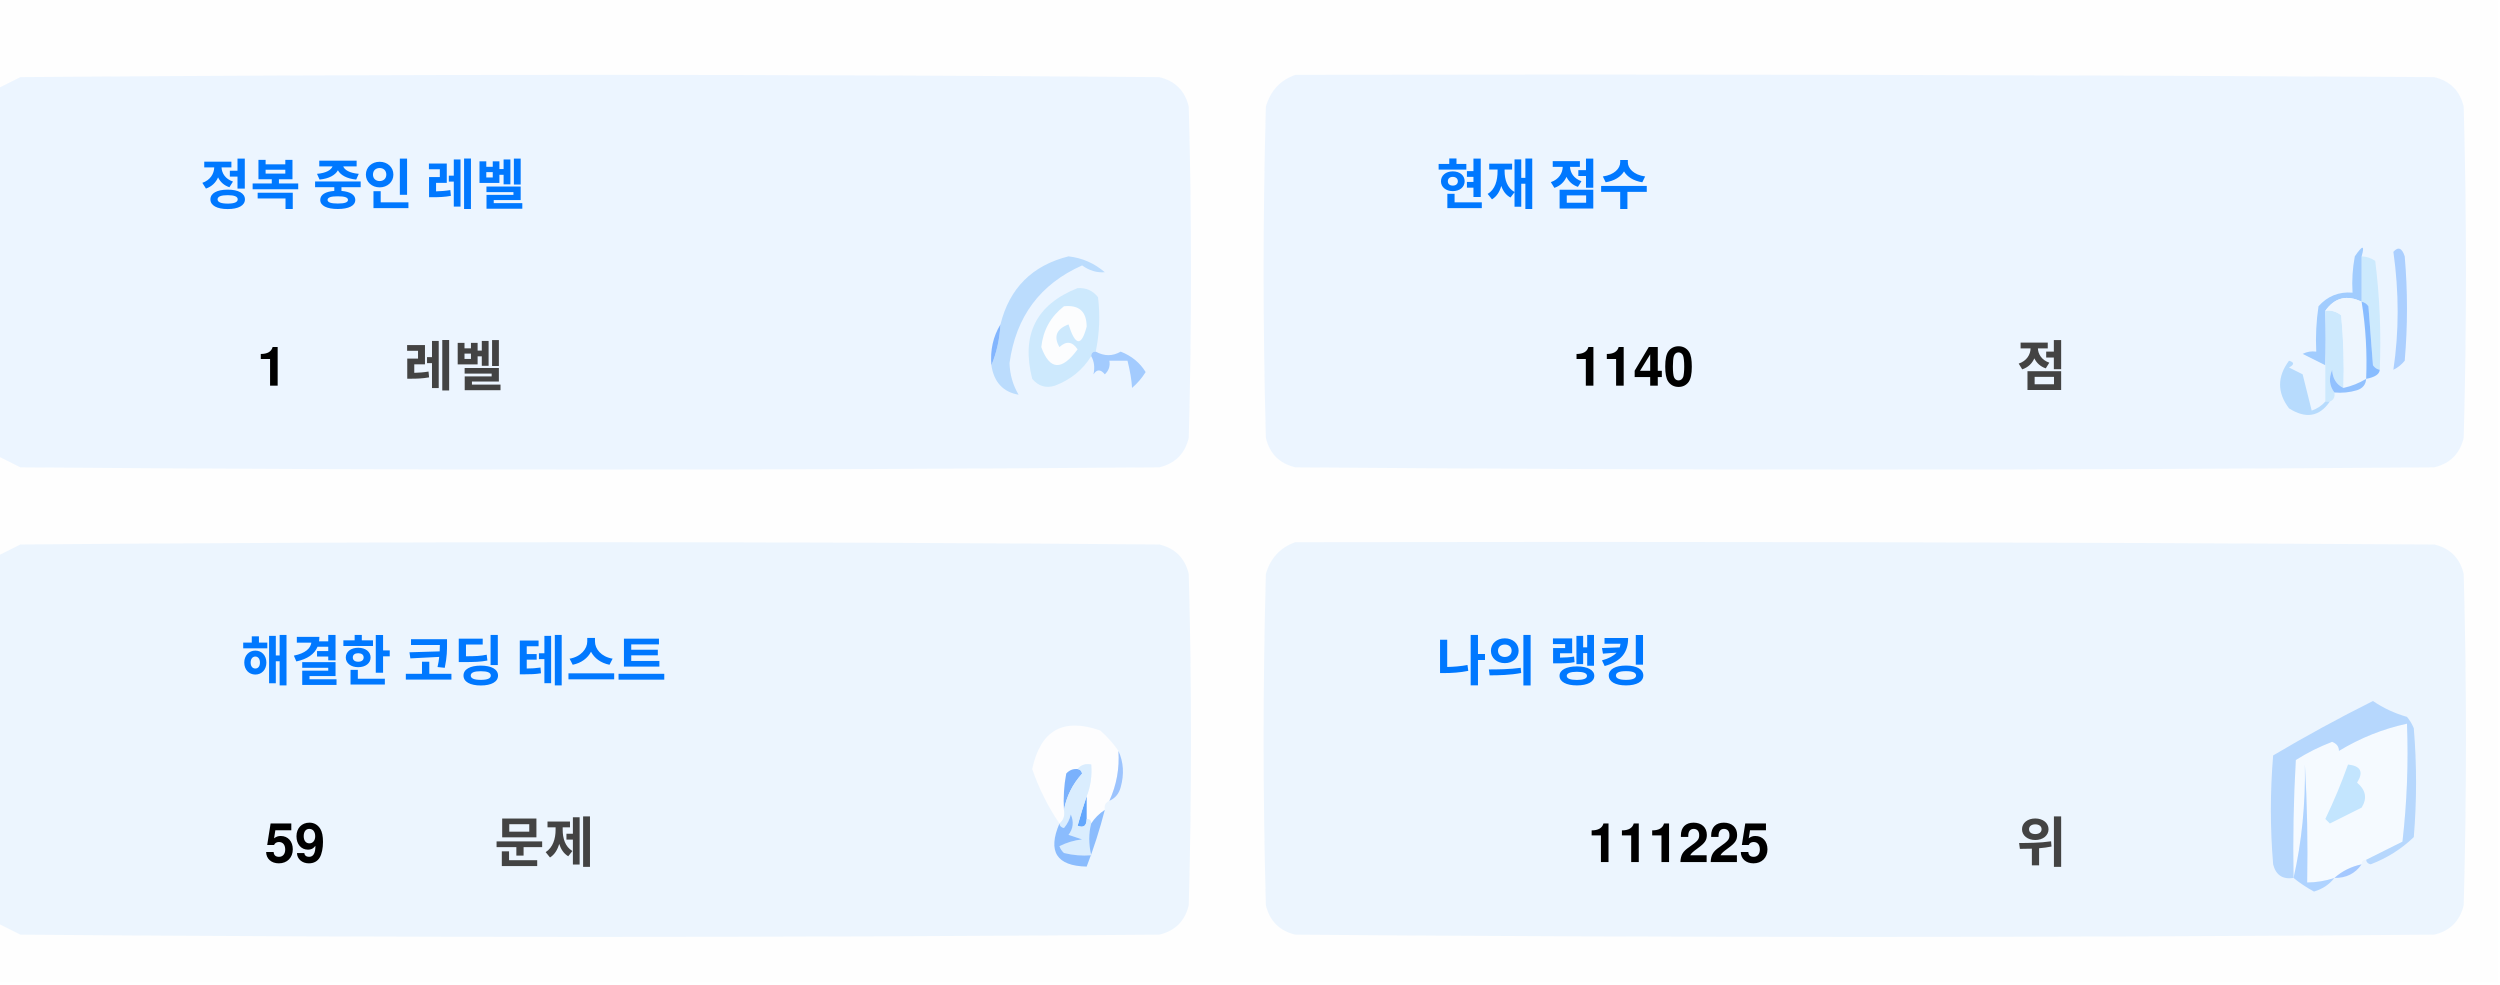
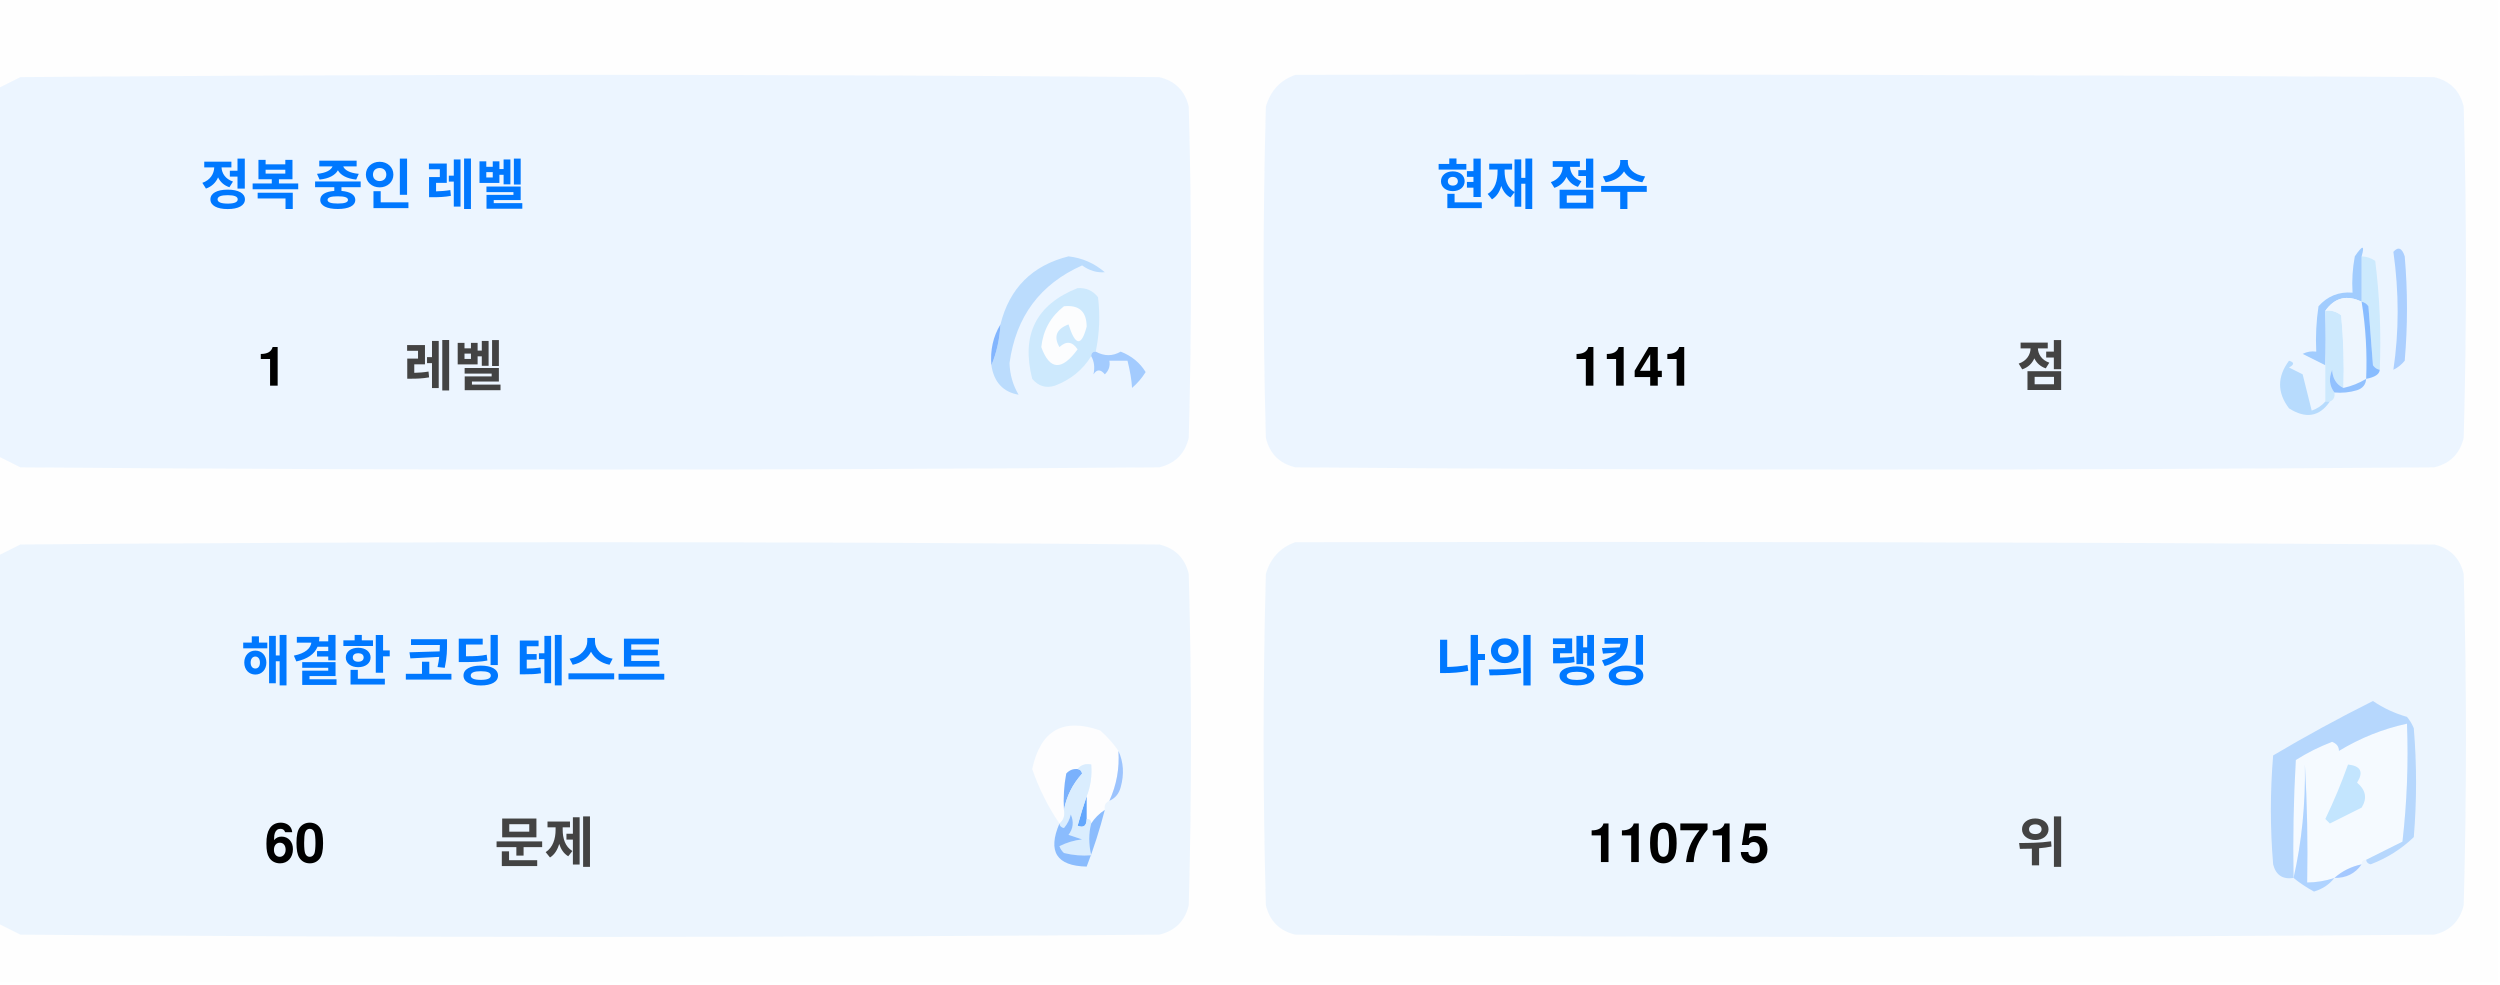
<svg xmlns="http://www.w3.org/2000/svg" version="1.1" width="551px" height="217px" style="shape-rendering:geometricPrecision; text-rendering:geometricPrecision; image-rendering:optimizeQuality; fill-rule:evenodd; clip-rule:evenodd">
  <style>.title {fill: #434343;font-size: 1rem;line-height: 1.5rem;font-weight: bold;font-family: -apple-system, BlinkMacSystemFont, Segoe UI, Helvetica, Arial, sans-serif, Apple Color Emoji, Segoe UI Emoji;}.desc {fill: #434343;font-size: 2.5rem;font-weight: bold;line-height: 1.5rem;font-family: -apple-system, BlinkMacSystemFont, Segoe UI, Helvetica, Arial, sans-serif, Apple Color Emoji, Segoe UI Emoji;}.desc-2 {fill: #434343;font-size: 1rem;font-weight: bold;line-height: 1.5rem;font-family: -apple-system, BlinkMacSystemFont, Segoe UI, Helvetica, Arial, sans-serif, Apple Color Emoji, Segoe UI Emoji;}.text, .desc {animation: twinkling 4s ease-in-out infinite;}@keyframes twinkling {40% { opacity: 1; }50% { opacity: 0.5; }60% { opacity: 1; }70% { opacity: 0.5; }80% { opacity: 1; }}</style>
  <g>
    <path style="opacity:1" fill="#fefefe" d="M -0.5,-0.5 C 183.167,-0.5 366.833,-0.5 550.5,-0.5C 550.5,71.833 550.5,144.167 550.5,216.5C 366.833,216.5 183.167,216.5 -0.5,216.5C -0.5,212.167 -0.5,207.833 -0.5,203.5C 1.14,204.32 2.807,205.153 4.5,206C 88.167,206.667 171.833,206.667 255.5,206C 259,205.167 261.167,203 262,199.5C 262.667,175.167 262.667,150.833 262,126.5C 261.167,123 259,120.833 255.5,120C 171.833,119.333 88.167,119.333 4.5,120C 2.807,120.847 1.14,121.68 -0.5,122.5C -0.5,115.167 -0.5,107.833 -0.5,100.5C 1.14,101.32 2.807,102.153 4.5,103C 88.167,103.667 171.833,103.667 255.5,103C 259,102.167 261.167,100 262,96.5C 262.667,72.167 262.667,47.833 262,23.5C 261.167,20 259,17.833 255.5,17C 171.833,16.333 88.167,16.333 4.5,17C 2.807,17.847 1.14,18.68 -0.5,19.5C -0.5,12.833 -0.5,6.167 -0.5,-0.5 Z" />
  </g>
  <g>
    <path style="opacity:1" fill="#ecf5ff" d="M -0.5,100.5 C -0.5,73.5 -0.5,46.5 -0.5,19.5C 1.14,18.68 2.807,17.847 4.5,17C 88.167,16.333 171.833,16.333 255.5,17C 259,17.833 261.167,20 262,23.5C 262.667,47.833 262.667,72.167 262,96.5C 261.167,100 259,102.167 255.5,103C 171.833,103.667 88.167,103.667 4.5,103C 2.807,102.153 1.14,101.32 -0.5,100.5 Z" />
  </g>
  <g>
    <path style="opacity:1" fill="#ecf5ff" d="M 285.5,16.5 C 369.167,16.333 452.834,16.5 536.5,17C 540,17.833 542.167,20 543,23.5C 543.667,47.833 543.667,72.167 543,96.5C 542.167,100 540,102.167 536.5,103C 452.833,103.667 369.167,103.667 285.5,103C 282,102.167 279.833,100 279,96.5C 278.333,72.167 278.333,47.833 279,23.5C 280.018,19.985 282.185,17.652 285.5,16.5 Z" />
  </g>
  <g>
    <path style="opacity:1" fill="#cdeafd" d="M 520.5,56.5 C 521.583,56.539 522.583,56.873 523.5,57.5C 524.498,65.472 524.831,73.472 524.5,81.5C 523.883,81.389 523.383,81.056 523,80.5C 522.667,76.167 522.333,71.833 522,67.5C 521.617,66.944 521.117,66.611 520.5,66.5C 520.5,63.167 520.5,59.833 520.5,56.5 Z" />
  </g>
  <g>
    <path style="opacity:1" fill="#abcfff" d="M 527.5,55.5 C 528.566,54.308 529.399,54.641 530,56.5C 530.667,64.167 530.667,71.833 530,79.5C 529.311,80.357 528.478,81.023 527.5,81.5C 528.758,73.08 528.758,64.414 527.5,55.5 Z" />
  </g>
  <g>
    <path style="opacity:1" fill="#bbdcfd" d="M 218.5,80.5 C 219.657,77.727 220.324,74.727 220.5,71.5C 222.49,63.51 227.49,58.51 235.5,56.5C 238.528,56.847 241.194,58.014 243.5,60C 241.744,60.141 240.078,59.641 238.5,58.5C 229.247,62.607 223.914,69.773 222.5,80C 222.565,82.526 223.232,84.859 224.5,87C 221.07,86.397 219.07,84.231 218.5,80.5 Z" />
  </g>
  <g>
    <path style="opacity:1" fill="#cde9fd" d="M 241.5,77.5 C 240.833,77.5 240.5,77.833 240.5,78.5C 238.628,81.529 235.961,83.695 232.5,85C 230.536,85.624 228.869,85.124 227.5,83.5C 225.021,73.791 228.354,67.124 237.5,63.5C 239.374,63.39 240.874,64.056 242,65.5C 242.497,69.524 242.331,73.524 241.5,77.5 Z" />
  </g>
  <g>
    <path style="opacity:1" fill="#fcfdfe" d="M 234.5,67.5 C 237.826,67.162 239.493,68.662 239.5,72C 238.334,76.434 237,76.267 235.5,71.5C 232.832,72.515 232.166,74.182 233.5,76.5C 235.017,75.089 236.351,75.256 237.5,77C 234.006,81.771 231.34,81.605 229.5,76.5C 229.904,72.771 231.571,69.771 234.5,67.5 Z" />
  </g>
  <g>
    <path style="opacity:1" fill="#a1ccfe" d="M 520.5,56.5 C 520.5,59.833 520.5,63.167 520.5,66.5C 517.238,64.922 514.572,65.589 512.5,68.5C 512.617,72.81 512.617,76.81 512.5,80.5C 510.86,79.68 509.193,78.847 507.5,78C 508.448,77.517 509.448,77.35 510.5,77.5C 510.335,74.15 510.502,70.817 511,67.5C 512.995,65.253 515.495,64.253 518.5,64.5C 518.336,61.813 518.503,59.146 519,56.5C 520.731,53.969 521.231,53.969 520.5,56.5 Z" />
  </g>
  <g>
    <path style="opacity:1" fill="#cde9fd" d="M 512.5,68.5 C 513.822,68.33 514.989,68.663 516,69.5C 516.499,74.823 516.666,80.156 516.5,85.5C 514.955,84.77 514.122,83.437 514,81.5C 513.22,83.387 513.387,85.054 514.5,86.5C 514.672,87.492 514.338,88.158 513.5,88.5C 513.167,88.5 512.833,88.5 512.5,88.5C 512.5,85.833 512.5,83.167 512.5,80.5C 512.617,76.81 512.617,72.81 512.5,68.5 Z" />
  </g>
  <g>
    <path style="opacity:1" fill="#eef6fe" d="M 520.5,66.5 C 521.407,72.106 521.74,77.773 521.5,83.5C 519.95,84.441 518.284,85.108 516.5,85.5C 516.666,80.156 516.499,74.823 516,69.5C 514.989,68.663 513.822,68.33 512.5,68.5C 514.572,65.589 517.238,64.922 520.5,66.5 Z" />
  </g>
  <g>
    <path style="opacity:1" fill="#88bcff" d="M 520.5,66.5 C 521.117,66.611 521.617,66.944 522,67.5C 522.333,71.833 522.667,76.167 523,80.5C 523.383,81.056 523.883,81.389 524.5,81.5C 524.445,82.469 523.445,83.136 521.5,83.5C 521.74,77.773 521.407,72.106 520.5,66.5 Z" />
  </g>
  <g>
    <path style="opacity:1" fill="#82b5fe" d="M 220.5,71.5 C 220.324,74.727 219.657,77.727 218.5,80.5C 218.215,77.171 218.882,74.171 220.5,71.5 Z" />
  </g>
  <g>
    <path style="opacity:1" fill="#a3cbfe" d="M 240.5,78.5 C 240.5,77.833 240.833,77.5 241.5,77.5C 243.391,78.536 245.224,78.536 247,77.5C 249.391,78.429 251.225,79.929 252.5,82C 251.681,83.319 250.681,84.486 249.5,85.5C 249.409,83.777 249.075,81.777 248.5,79.5C 247.167,79.5 245.833,79.5 244.5,79.5C 244.719,80.675 244.386,81.675 243.5,82.5C 242.575,81.359 241.741,81.359 241,82.5C 241.331,80.981 241.164,79.648 240.5,78.5 Z" />
  </g>
  <g>
    <path style="opacity:1" fill="#b7dbfd" d="M 512.5,88.5 C 512.833,88.5 513.167,88.5 513.5,88.5C 511.199,91.857 508.199,92.357 504.5,90C 501.872,86.535 501.872,83.035 504.5,79.5C 505.696,79.846 505.696,80.346 504.5,81C 505.5,81.5 506.5,82 507.5,82.5C 508.167,85.167 508.833,87.833 509.5,90.5C 510.739,90.058 511.739,89.391 512.5,88.5 Z" />
  </g>
  <g>
    <path style="opacity:1" fill="#92c1fe" d="M 516.5,85.5 C 518.284,85.108 519.95,84.441 521.5,83.5C 521.423,84.75 520.756,85.583 519.5,86C 517.866,86.493 516.199,86.66 514.5,86.5C 513.387,85.054 513.22,83.387 514,81.5C 514.122,83.437 514.955,84.77 516.5,85.5 Z" />
  </g>
  <g>
    <path style="opacity:1" fill="#ecf5fe" d="M -0.5,203.5 C -0.5,176.5 -0.5,149.5 -0.5,122.5C 1.14,121.68 2.807,120.847 4.5,120C 88.167,119.333 171.833,119.333 255.5,120C 259,120.833 261.167,123 262,126.5C 262.667,150.833 262.667,175.167 262,199.5C 261.167,203 259,205.167 255.5,206C 171.833,206.667 88.167,206.667 4.5,206C 2.807,205.153 1.14,204.32 -0.5,203.5 Z" />
  </g>
  <g>
    <path style="opacity:1" fill="#ecf5fe" d="M 285.5,119.5 C 369.167,119.333 452.834,119.5 536.5,120C 540,120.833 542.167,123 543,126.5C 543.667,150.833 543.667,175.167 543,199.5C 542.167,203 540,205.167 536.5,206C 452.833,206.667 369.167,206.667 285.5,206C 282,205.167 279.833,203 279,199.5C 278.333,175.167 278.333,150.833 279,126.5C 280.018,122.985 282.185,120.652 285.5,119.5 Z" />
  </g>
  <g>
    <path style="opacity:1" fill="#fdfdfe" d="M 246.5,165.5 C 246.758,169.367 246.092,173.034 244.5,176.5C 243.662,176.842 243.328,177.508 243.5,178.5C 242.272,179.306 241.272,180.306 240.5,181.5C 240.5,180.833 240.167,180.5 239.5,180.5C 239.5,178.833 239.5,177.167 239.5,175.5C 240.369,173.283 240.702,170.95 240.5,168.5C 239.209,168.263 238.209,168.596 237.5,169.5C 236.504,169.414 235.671,169.748 235,170.5C 234.503,173.146 234.336,175.813 234.5,178.5C 234.737,179.791 234.404,180.791 233.5,181.5C 230.986,177.806 228.986,173.806 227.5,169.5C 229.309,160.957 234.309,158.124 242.5,161C 244.07,162.397 245.404,163.897 246.5,165.5 Z" />
  </g>
  <g>
    <path style="opacity:1" fill="#f5faff" d="M 521.5,189.5 C 520.833,189.5 520.5,189.833 520.5,190.5C 518.181,190.992 516.181,191.992 514.5,193.5C 512.565,194.15 510.565,194.483 508.5,194.5C 508.666,185.827 508.5,177.16 508,168.5C 508.141,177.227 507.308,185.56 505.5,193.5C 505.334,184.827 505.5,176.16 506,167.5C 508.527,165.903 511.194,164.57 514,163.5C 515.011,163.892 515.511,164.559 515.5,165.5C 520.21,162.641 525.21,160.641 530.5,159.5C 530.831,168.192 530.498,176.859 529.5,185.5C 526.807,186.847 524.14,188.18 521.5,189.5 Z" />
  </g>
  <g>
    <path style="opacity:1" fill="#b6d7fd" d="M 521.5,189.5 C 524.14,188.18 526.807,186.847 529.5,185.5C 530.498,176.859 530.831,168.192 530.5,159.5C 525.21,160.641 520.21,162.641 515.5,165.5C 515.511,164.559 515.011,163.892 514,163.5C 511.194,164.57 508.527,165.903 506,167.5C 505.5,176.16 505.334,184.827 505.5,193.5C 503.089,193.863 501.589,192.863 501,190.5C 500.333,182.5 500.333,174.5 501,166.5C 508.173,162.246 515.507,158.246 523,154.5C 525.304,156.068 527.804,157.235 530.5,158C 531.126,158.75 531.626,159.584 532,160.5C 532.667,168.5 532.667,176.5 532,184.5C 529.292,187.111 526.125,189.111 522.5,190.5C 521.893,190.376 521.56,190.043 521.5,189.5 Z" />
  </g>
  <g>
    <path style="opacity:1" fill="#c3e5fe" d="M 517.5,168.5 C 520.317,168.801 520.984,170.134 519.5,172.5C 521.439,174.122 521.772,175.956 520.5,178C 518.167,179.167 515.833,180.333 513.5,181.5C 513.167,181.167 512.833,180.833 512.5,180.5C 514.414,176.515 516.081,172.515 517.5,168.5 Z" />
  </g>
  <g>
    <path style="opacity:1" fill="#7ab1fc" d="M 237.5,169.5 C 238.043,169.56 238.376,169.893 238.5,170.5C 236.395,172.836 235.062,175.503 234.5,178.5C 234.336,175.813 234.503,173.146 235,170.5C 235.671,169.748 236.504,169.414 237.5,169.5 Z" />
  </g>
  <g>
    <path style="opacity:1" fill="#afd3ff" d="M 514.5,193.5 C 513.378,194.947 511.878,195.947 510,196.5C 508.348,195.601 506.848,194.601 505.5,193.5C 507.308,185.56 508.141,177.227 508,168.5C 508.5,177.16 508.666,185.827 508.5,194.5C 510.565,194.483 512.565,194.15 514.5,193.5 Z" />
  </g>
  <g>
    <path style="opacity:1" fill="#9cc3fd" d="M 246.5,165.5 C 247.634,167.966 247.801,170.633 247,173.5C 246.623,174.942 245.79,175.942 244.5,176.5C 246.092,173.034 246.758,169.367 246.5,165.5 Z" />
  </g>
  <g>
    <path style="opacity:1" fill="#62a6fc" d="M 239.5,175.5 C 239.5,177.167 239.5,178.833 239.5,180.5C 239.483,182.028 238.816,182.528 237.5,182C 238.117,179.723 238.784,177.556 239.5,175.5 Z" />
  </g>
  <g>
    <path style="opacity:1" fill="#daedfe" d="M 237.5,169.5 C 238.209,168.596 239.209,168.263 240.5,168.5C 240.702,170.95 240.369,173.283 239.5,175.5C 238.784,177.556 238.117,179.723 237.5,182C 238.816,182.528 239.483,182.028 239.5,180.5C 240.167,180.5 240.5,180.833 240.5,181.5C 239.918,183.669 239.918,186.002 240.5,188.5C 238.473,188.662 236.473,188.495 234.5,188C 234.043,187.586 233.709,187.086 233.5,186.5C 235.078,185.702 236.744,185.202 238.5,185C 237.5,184.667 236.5,184.333 235.5,184C 236.554,182.612 236.72,181.112 236,179.5C 235.751,180.624 235.251,181.624 234.5,182.5C 233.893,182.376 233.56,182.043 233.5,181.5C 234.404,180.791 234.737,179.791 234.5,178.5C 235.062,175.503 236.395,172.836 238.5,170.5C 238.376,169.893 238.043,169.56 237.5,169.5 Z" />
  </g>
  <g>
    <path style="opacity:1" fill="#8bbcfd" d="M 243.5,178.5 C 242.395,182.803 241.062,186.969 239.5,191C 232.857,190.847 230.857,187.68 233.5,181.5C 233.56,182.043 233.893,182.376 234.5,182.5C 235.251,181.624 235.751,180.624 236,179.5C 236.72,181.112 236.554,182.612 235.5,184C 236.5,184.333 237.5,184.667 238.5,185C 236.744,185.202 235.078,185.702 233.5,186.5C 233.709,187.086 234.043,187.586 234.5,188C 236.473,188.495 238.473,188.662 240.5,188.5C 239.918,186.002 239.918,183.669 240.5,181.5C 241.272,180.306 242.272,179.306 243.5,178.5 Z" />
  </g>
  <g>
    <path style="opacity:1" fill="#a4c8ff" d="M 520.5,190.5 C 519.089,192.539 517.089,193.539 514.5,193.5C 516.181,191.992 518.181,190.992 520.5,190.5 Z" />
  </g>
  <text text-anchor="middle" x="80" y="45" class="title" style="fill:#0078ff;" stroke="#none" stroke-width="1">정복 중인 레벨</text>
  <text text-anchor="middle" x="60" y="85" class="desc" style="fill:#000000;" stroke="#none" stroke-width="1">1</text>
  <text text-anchor="middle" x="100" y="85" class="desc-2" style="fill:#434343;" stroke="#none" stroke-width="1">레벨</text>
  <text text-anchor="middle" x="340" y="45" class="title" style="fill:#0078ff;" stroke="#none" stroke-width="1">현재 점수</text>
-   <text text-anchor="middle" x="360" y="85" class="desc" style="fill:#000000;" stroke="#none" stroke-width="1">1140</text>
+   <text text-anchor="middle" x="360" y="85" class="desc" style="fill:#000000;" stroke="#none" stroke-width="1">1141</text>
  <text text-anchor="middle" x="450" y="85" class="desc-2" style="fill:#434343;" stroke="#none" stroke-width="1">점</text>
  <text text-anchor="middle" x="100" y="150" class="title" style="fill:#0078ff;" stroke="#none" stroke-width="1">해결한 코딩 테스트</text>
-   <text text-anchor="middle" x="65" y="190" class="desc" style="fill:#000000;" stroke="#none" stroke-width="1">59</text>
+   <text text-anchor="middle" x="65" y="190" class="desc" style="fill:#000000;" stroke="#none" stroke-width="1">60</text>
  <text text-anchor="middle" x="120" y="190" class="desc-2" style="fill:#434343;" stroke="#none" stroke-width="1">문제</text>
  <text text-anchor="middle" x="340" y="150" class="title" style="fill:#0078ff;" stroke="#none" stroke-width="1">나의 랭킹</text>
-   <text text-anchor="middle" x="370" y="190" class="desc" style="fill:#000000;" stroke="#none" stroke-width="1">111225</text>
+   <text text-anchor="middle" x="370" y="190" class="desc" style="fill:#000000;" stroke="#none" stroke-width="1">110715</text>
  <text text-anchor="middle" x="450" y="190" class="desc-2" style="fill:#434343;" stroke="#none" stroke-width="1">위</text>
</svg>
